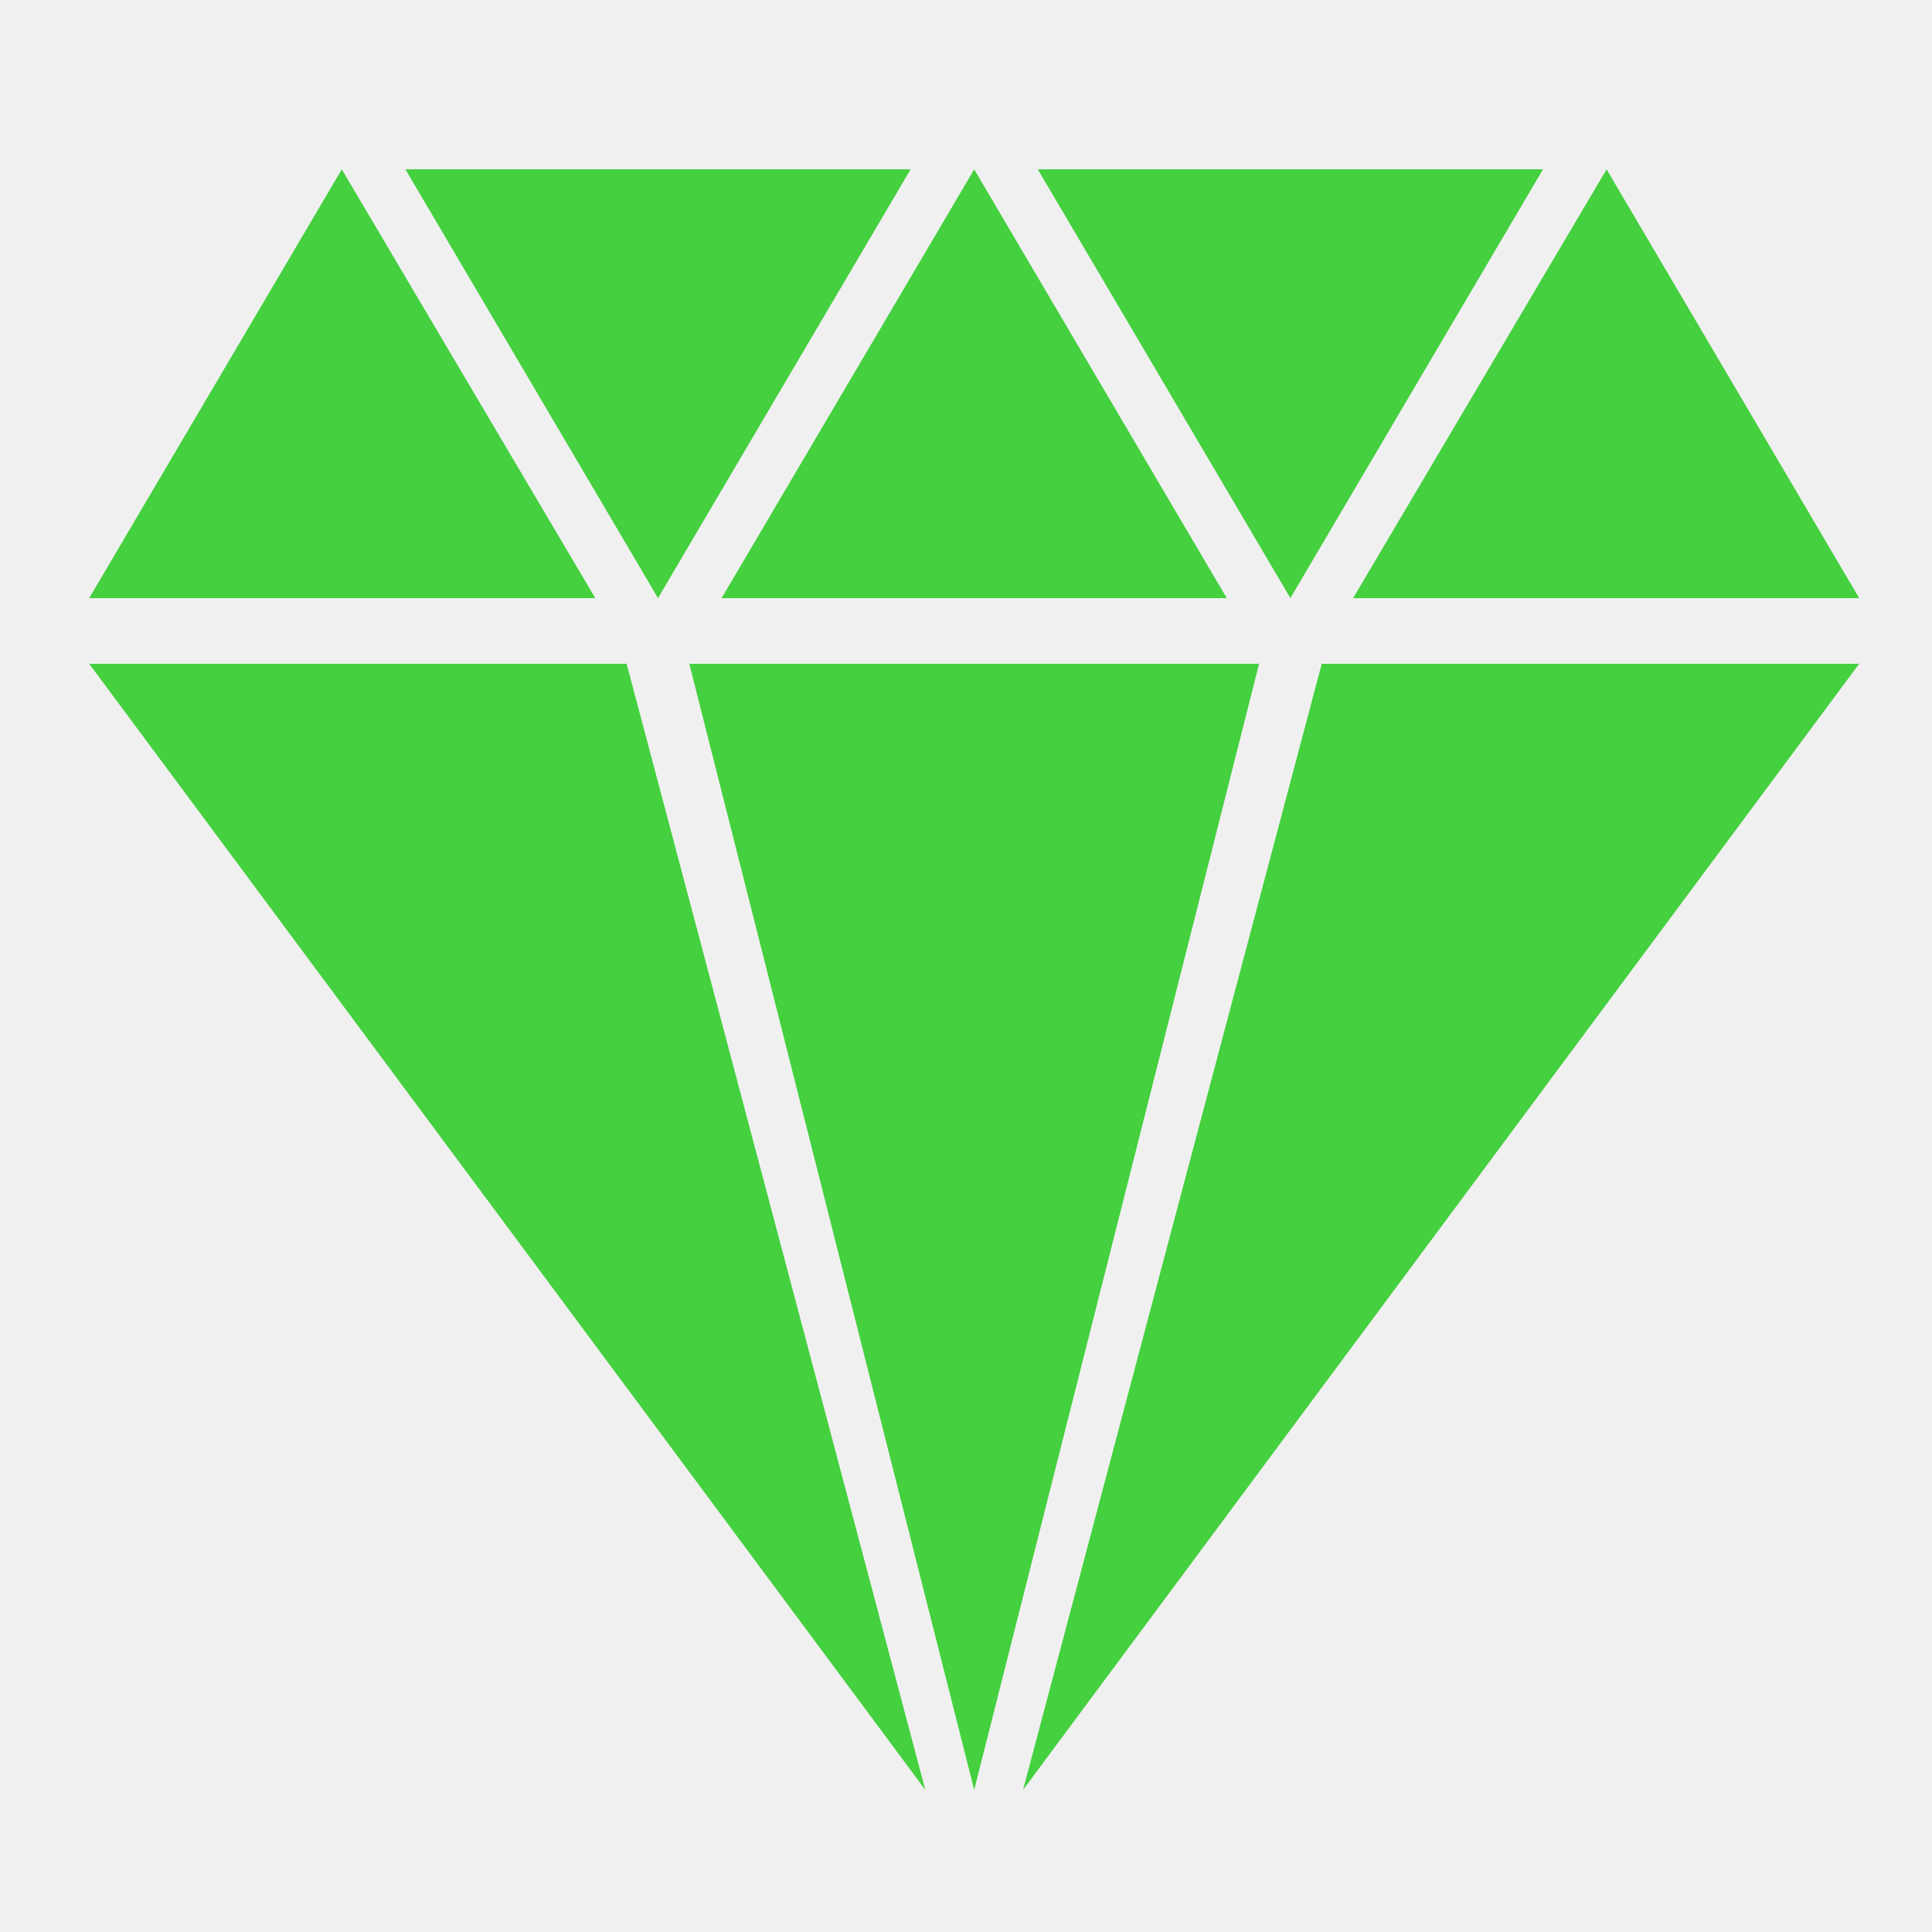
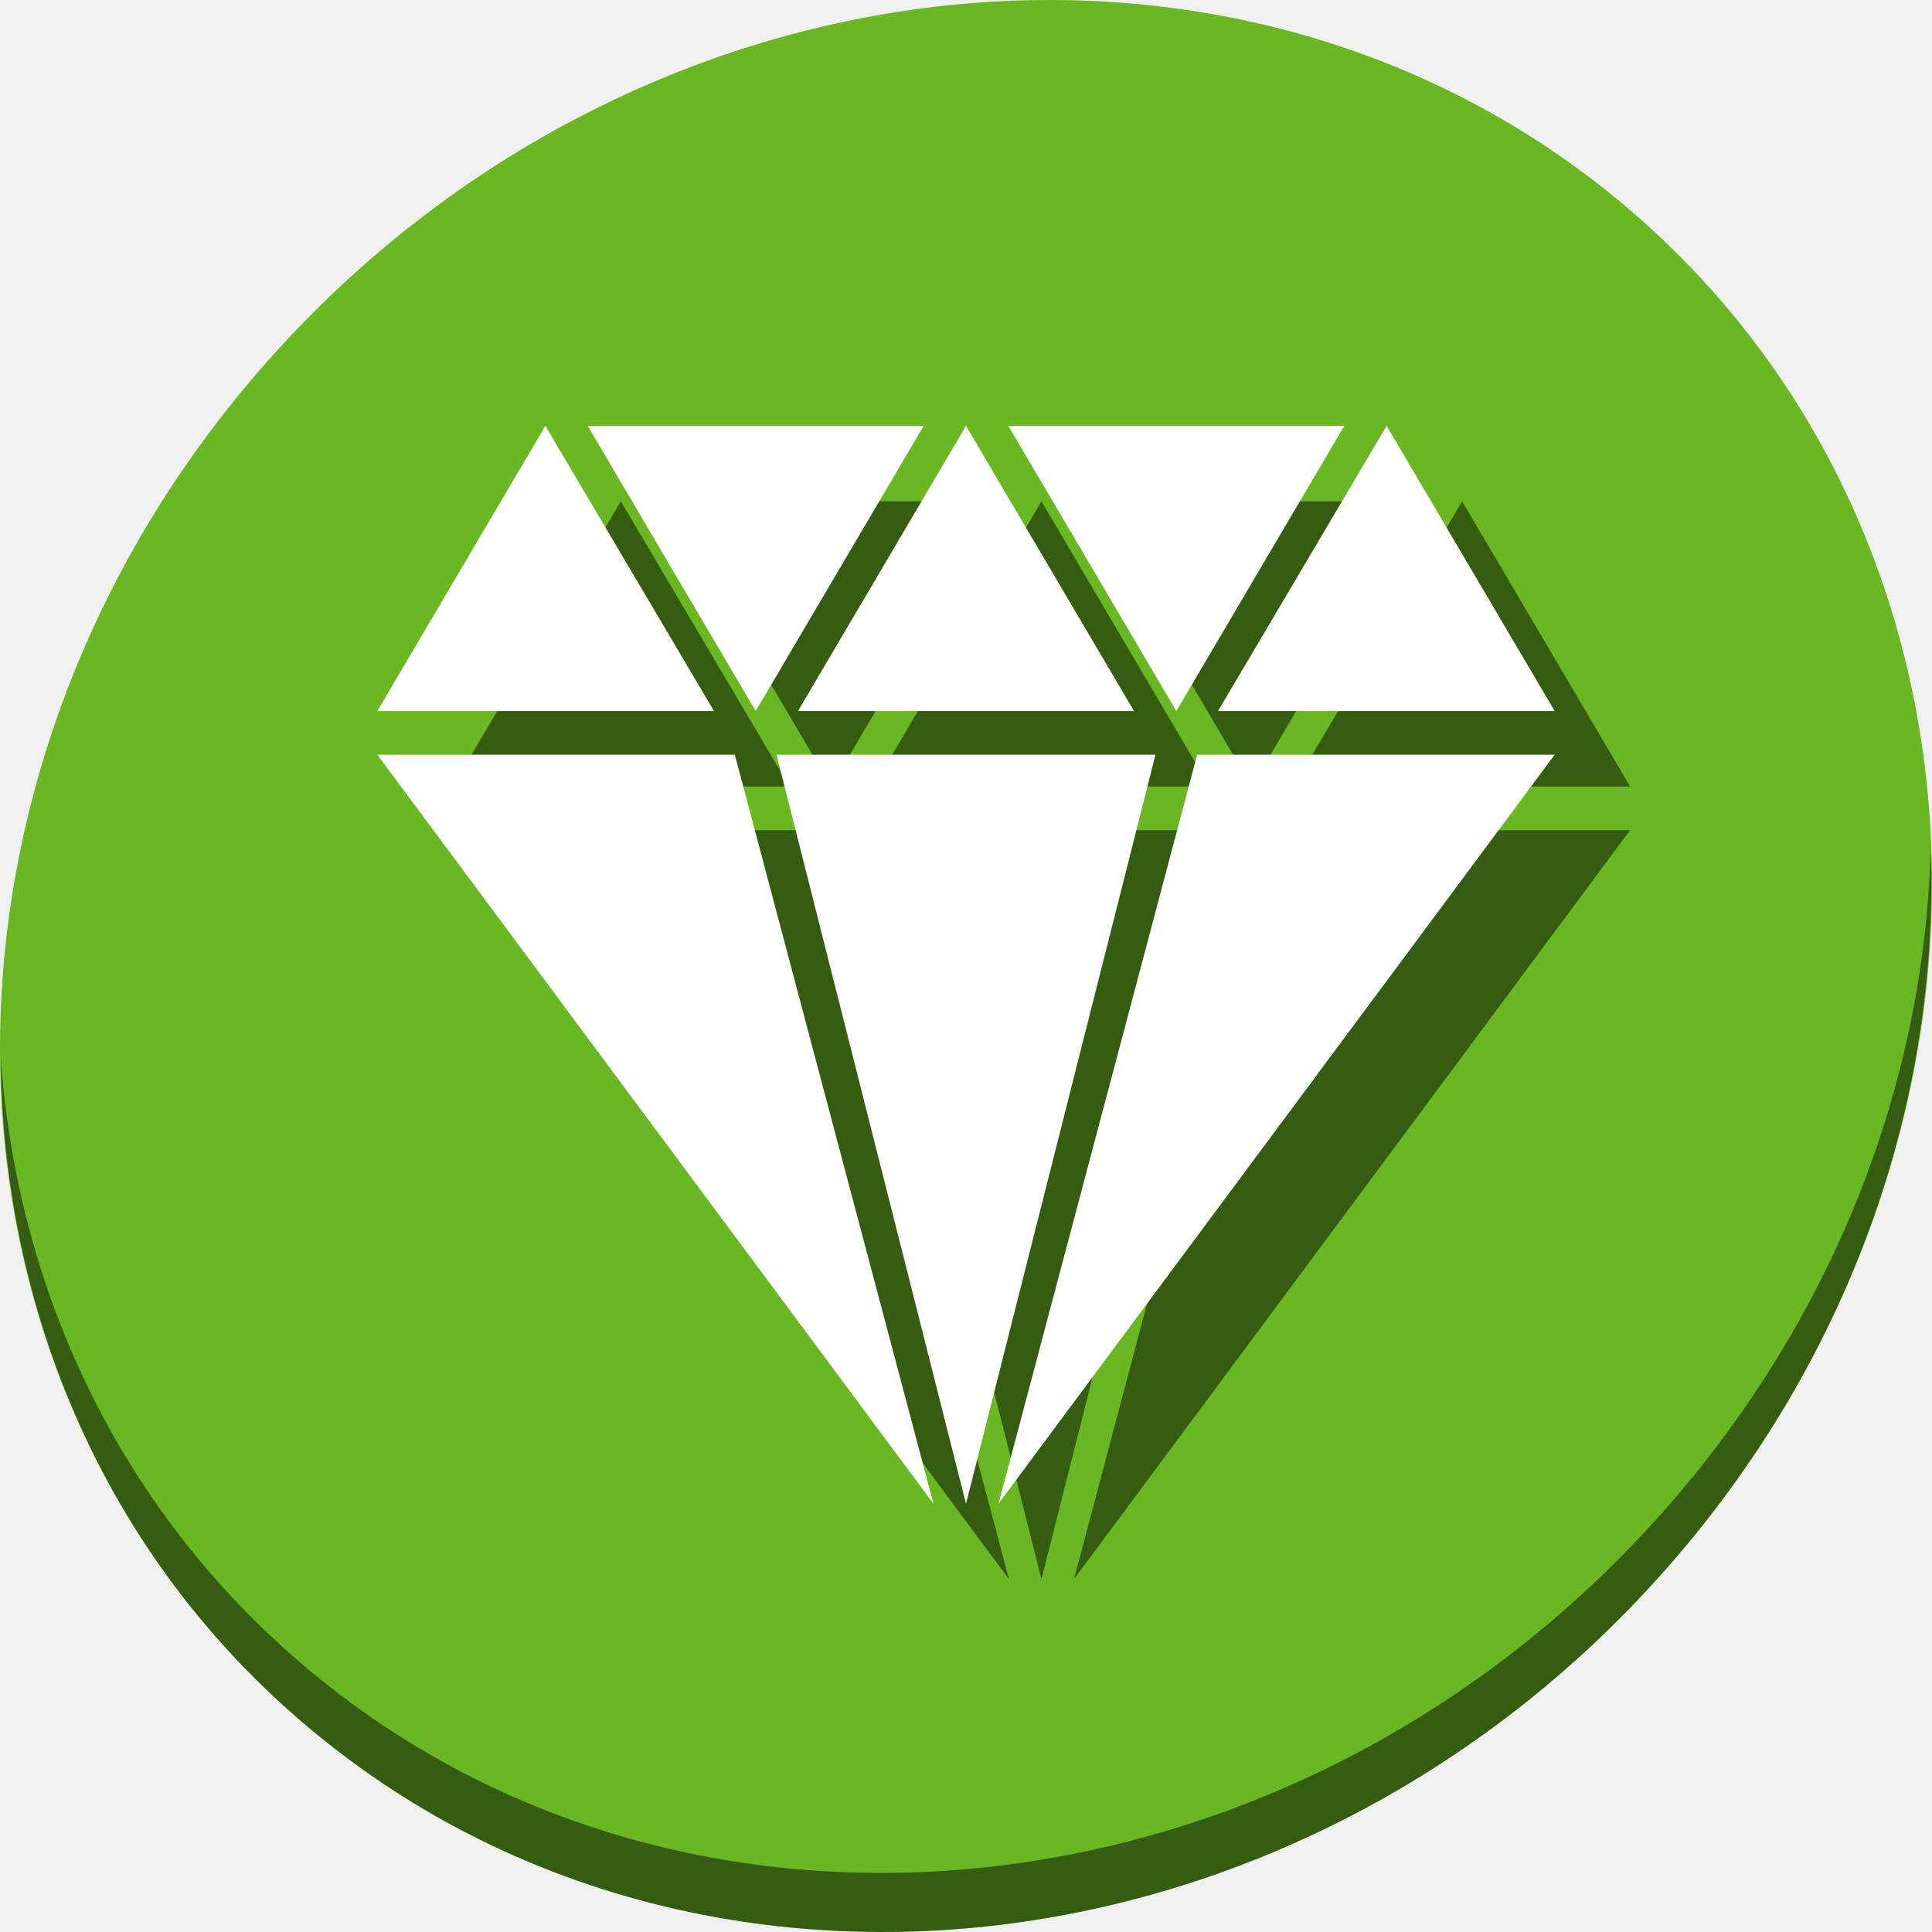
- <svg xmlns="http://www.w3.org/2000/svg" version="1.1" width="100%" height="100%" viewBox="0 0 512 512" id="svg2">
-   <defs id="defs4" />
-   <text x="729.64" y="231.36" id="text49" style="font-size:129.23px;line-height:125%;letter-spacing:0;word-spacing:0;font-family:Gentium Book Basic">
-     <tspan x="729.64" y="231.36" id="tspan51" />
+ <svg xmlns="http://www.w3.org/2000/svg" xmlns:xlink="http://www.w3.org/1999/xlink" version="1.1" width="512" height="512" viewBox="0 0 262144 262144" id="svg2">
+   <defs id="defs4">
+     <linearGradient xlink:href="#SVGID_8_" id="linearGradient3286" gradientUnits="userSpaceOnUse" x1="128.469" y1="247.297" x2="128.469" y2="5.565" gradientTransform="matrix(1.820011,0,0,1.820011,35.19061,39.61809)" />
+     <linearGradient y2="5.565" x2="128.469" y1="247.297" x1="128.469" gradientUnits="userSpaceOnUse" id="SVGID_8_">
+       <stop id="stop54" style="stop-color:#006838" offset="0" />
+       <stop id="stop56" style="stop-color:#006838;stop-opacity:0.859" offset="0.036" />
+       <stop id="stop58" style="stop-color:#006838;stop-opacity:0" offset="0.253" />
+     </linearGradient>
+   </defs>
+   <text x="729.64" y="261863.36" id="text49" style="font-size:129.23px;line-height:0%;font-family:'Gentium Book Basic';letter-spacing:0;word-spacing:0">
+     <tspan x="729.64" y="261863.36" id="tspan51" />
  </text>
-   <text x="378.91" y="579.26" transform="scale(4.0128,0.2492)" id="text53" style="font-size:46.954px;text-anchor:middle;font-family:Arial" />
-   <text x="1310.91" y="151.36" id="text55" style="font-size:129.23px;line-height:125%;letter-spacing:0;word-spacing:0;font-family:Gentium Book Basic">
-     <tspan x="1310.91" y="151.36" id="tspan57" />
+   <text x="378.908" y="1050461.5" transform="scale(4.012821,0.2492013)" id="text53" style="font-size:46.954px;font-family:Arial;text-anchor:middle;stroke-width:1" />
+   <text x="1310.91" y="261783.36" id="text55" style="font-size:129.23px;line-height:0%;font-family:'Gentium Book Basic';letter-spacing:0;word-spacing:0">
+     <tspan x="1310.91" y="261783.36" id="tspan57" />
  </text>
-   <text x="523.76" y="258.22" transform="scale(4.0128,0.2492)" id="text59" style="font-size:46.954px;text-anchor:middle;font-family:Arial" />
-   <text x="239.33" y="-29.9" id="text61" style="font-size:129.23px;line-height:125%;letter-spacing:0;word-spacing:0;font-family:Gentium Book Basic">
-     <tspan x="239.33" y="-29.9" id="tspan63" />
+   <text x="523.757" y="1050140.5" transform="scale(4.012821,0.2492013)" id="text59" style="font-size:46.954px;font-family:Arial;text-anchor:middle;stroke-width:1" />
+   <text x="239.33" y="261602.09" id="text61" style="font-size:129.23px;line-height:0%;font-family:'Gentium Book Basic';letter-spacing:0;word-spacing:0">
+     <tspan x="239.33" y="261602.09" id="tspan63" />
  </text>
-   <text x="256.72" y="-469.13" transform="scale(4.0128,0.2492)" id="text65" style="font-size:46.954px;text-anchor:middle;font-family:Arial" />
-   <text x="1337.38" y="-246.37" id="text67" style="font-size:129.23px;line-height:125%;letter-spacing:0;word-spacing:0;font-family:Gentium Book Basic">
-     <tspan x="1337.38" y="-246.37" id="tspan69" />
+   <text x="256.719" y="1049413.1" transform="scale(4.012821,0.2492013)" id="text65" style="font-size:46.954px;font-family:Arial;text-anchor:middle;stroke-width:1" />
+   <text x="1337.38" y="261385.62" id="text67" style="font-size:129.23px;line-height:0%;font-family:'Gentium Book Basic';letter-spacing:0;word-spacing:0">
+     <tspan x="1337.38" y="261385.62" id="tspan69" />
  </text>
-   <text x="530.36" y="-1337.8" transform="scale(4.0128,0.2492)" id="text71" style="font-size:46.954px;text-anchor:middle;font-family:Arial" />
-   <text x="1918.65" y="-326.37" id="text73" style="font-size:129.23px;line-height:125%;letter-spacing:0;word-spacing:0;font-family:Gentium Book Basic">
-     <tspan x="1918.65" y="-326.37" id="tspan75" />
+   <text x="530.357" y="1048544.4" transform="scale(4.012821,0.2492013)" id="text71" style="font-size:46.954px;font-family:Arial;text-anchor:middle;stroke-width:1" />
+   <text x="1918.65" y="261305.62" id="text73" style="font-size:129.23px;line-height:0%;font-family:'Gentium Book Basic';letter-spacing:0;word-spacing:0">
+     <tspan x="1918.65" y="261305.62" id="tspan75" />
  </text>
-   <text x="675.21" y="-1658.83" transform="scale(4.0128,0.2492)" id="text77" style="font-size:46.954px;text-anchor:middle;font-family:Arial" />
-   <text x="1529.53" y="-798.77" id="text79" style="font-size:129.23px;line-height:125%;letter-spacing:0;word-spacing:0;font-family:Gentium Book Basic">
-     <tspan x="1529.53" y="-798.77" id="tspan81" />
+   <text x="675.207" y="1048223.4" transform="scale(4.012821,0.2492013)" id="text77" style="font-size:46.954px;font-family:Arial;text-anchor:middle;stroke-width:1" />
+   <text x="1529.53" y="260833.23" id="text79" style="font-size:129.23px;line-height:0%;font-family:'Gentium Book Basic';letter-spacing:0;word-spacing:0">
+     <tspan x="1529.53" y="260833.23" id="tspan81" />
  </text>
-   <text x="578.24" y="-3554.48" transform="scale(4.0128,0.2492)" id="text83" style="font-size:46.954px;text-anchor:middle;font-family:Arial" />
-   <text x="2110.79" y="-878.78" id="text85" style="font-size:129.23px;line-height:125%;letter-spacing:0;word-spacing:0;font-family:Gentium Book Basic">
-     <tspan x="2110.79" y="-878.78" id="tspan87" />
+   <text x="578.237" y="1046327.8" transform="scale(4.012821,0.2492013)" id="text83" style="font-size:46.954px;font-family:Arial;text-anchor:middle;stroke-width:1" />
+   <text x="2110.79" y="260753.22" id="text85" style="font-size:129.23px;line-height:0%;font-family:'Gentium Book Basic';letter-spacing:0;word-spacing:0">
+     <tspan x="2110.79" y="260753.22" id="tspan87" />
  </text>
-   <text x="723.09" y="-3875.52" transform="scale(4.0128,0.2492)" id="text89" style="font-size:46.954px;text-anchor:middle;font-family:Arial" />
-   <text x="277.99" y="535.94" id="text91" style="font-size:208.33px;line-height:125%;letter-spacing:0;word-spacing:0;font-family:Gentium Book Basic">
-     <tspan x="277.99" y="535.94" id="tspan93" />
+   <text x="723.086" y="1046006.8" transform="scale(4.012821,0.2492013)" id="text89" style="font-size:46.954px;font-family:Arial;text-anchor:middle;stroke-width:1" />
+   <text x="277.99" y="262167.94" id="text91" style="font-size:208.33px;line-height:0%;font-family:'Gentium Book Basic';letter-spacing:0;word-spacing:0">
+     <tspan x="277.99" y="262167.94" id="tspan93" />
  </text>
-   <path d="m 90.582,44.871 -66.946,113.638 134.122,0 L 90.575,44.871 m 16.857,0 66.946,113.638 66.946,-113.638 -133.877,0 m 150.732,0 -66.946,113.638 133.877,0 -66.946,-113.638 m 16.857,0 66.946,113.638 66.946,-113.638 -133.877,0 m 150.732,0 -67.183,113.638 134.122,0 L 425.759,44.871 M 23.639,175.911 245.217,474.332 166.063,175.911 l -142.427,0 m 159.037,0 75.496,298.421 75.496,-298.421 -150.977,0 m 167.587,0 -79.154,298.421 221.578,-298.421 -142.427,0" id="path97" style="fill:#45d03f;fill-opacity:1" />
+   <g transform="matrix(512,0,0,512,-2.4662357e-5,-8.899963e-5)" id="g4576">
+     <path id="path901" d="M 432.913,56.474 C 535.106,145.049 538.74,306.174 441.03,416.373 343.32,526.572 181.279,544.101 79.087,455.526 -23.106,366.951 -26.74,205.826 70.97,95.627 168.68,-14.572 330.72,-32.101 432.913,56.474 Z" style="fill:#68b723;fill-opacity:1;stroke-width:11.11" />
+     <path id="path903" d="m 511.635,224.904 c -1.551,61.312 -25.161,124.155 -70.966,175.814 C 342.959,510.917 180.919,528.446 78.726,439.871 30.827,398.356 4.497,340.923 0.194,280.229 0.799,346.585 27.117,410.482 79.079,455.519 181.271,544.094 343.319,526.556 441.022,416.366 490.726,360.308 514.027,291.075 511.635,224.904 Z" style="opacity:1;fill:#000000;fill-opacity:0.49;stroke-width:11.11" />
+     <path d="M 481.931,275.351 303.768,98.996 C 293.656,88.982 274.244,77.387 260.634,73.225 L 188.71,51.233 c -13.612,-4.161 -32.935,0.712 -42.95,10.825 L 121.297,86.771 C 111.287,96.888 94.903,113.44 84.888,123.553 l -24.461,24.714 c -10.01,10.116 -14.687,29.495 -10.385,43.058 l 22.719,71.692 c 4.301,13.57 16.094,32.862 26.206,42.872 L 277.128,482.245 c 10.116,10.014 26.581,9.928 36.591,-0.184 l 65.994,-66.667 c 10.017,-10.117 26.396,-26.665 36.409,-36.781 l 65.992,-66.665 c 10.014,-10.119 9.928,-26.583 -0.184,-36.597 z M 157.814,183.004 c -13.1,0 -23.72,-10.62 -23.72,-23.72 0,-13.099 10.62,-23.72 23.72,-23.72 13.099,0 23.72,10.62 23.72,23.72 -0.002,13.1 -10.622,23.72 -23.72,23.72 z" id="path60" style="opacity:0;fill:url(#linearGradient3286)" />
+     <path d="M 164.529,132.845 120,208.431 h 89.211 l -44.687,-75.586 m 11.212,0 44.529,75.586 44.529,-75.586 h -89.048 m 100.259,0 -44.529,75.586 h 89.048 l -44.529,-75.586 m 11.212,0 44.529,75.586 44.529,-75.586 h -89.048 m 100.259,0 -44.687,75.586 H 432 L 387.471,132.845 M 120.002,220.006 267.384,418.5 214.735,220.006 H 120 m 105.783,0 L 275.999,418.5 326.215,220.006 H 225.793 m 111.47,0 L 284.614,418.5 431.996,220.006 h -94.735" id="path3764" style="fill:#000000;fill-opacity:0.49;stroke-width:0.665" />
+     <path style="fill:#ffffff;fill-opacity:1;stroke-width:0.665" id="path97" d="M 144.529,112.845 100,188.431 h 89.211 l -44.687,-75.586 m 11.212,0 44.529,75.586 44.529,-75.586 h -89.048 m 100.259,0 -44.529,75.586 h 89.048 l -44.529,-75.586 m 11.212,0 44.529,75.586 44.529,-75.586 h -89.048 m 100.259,0 -44.687,75.586 H 412 L 367.471,112.845 M 100.002,200.006 247.384,398.5 194.735,200.006 H 100 m 105.783,0 L 255.999,398.5 306.215,200.006 H 205.793 m 111.47,0 L 264.614,398.5 411.996,200.006 h -94.735" />
+   </g>
</svg>
